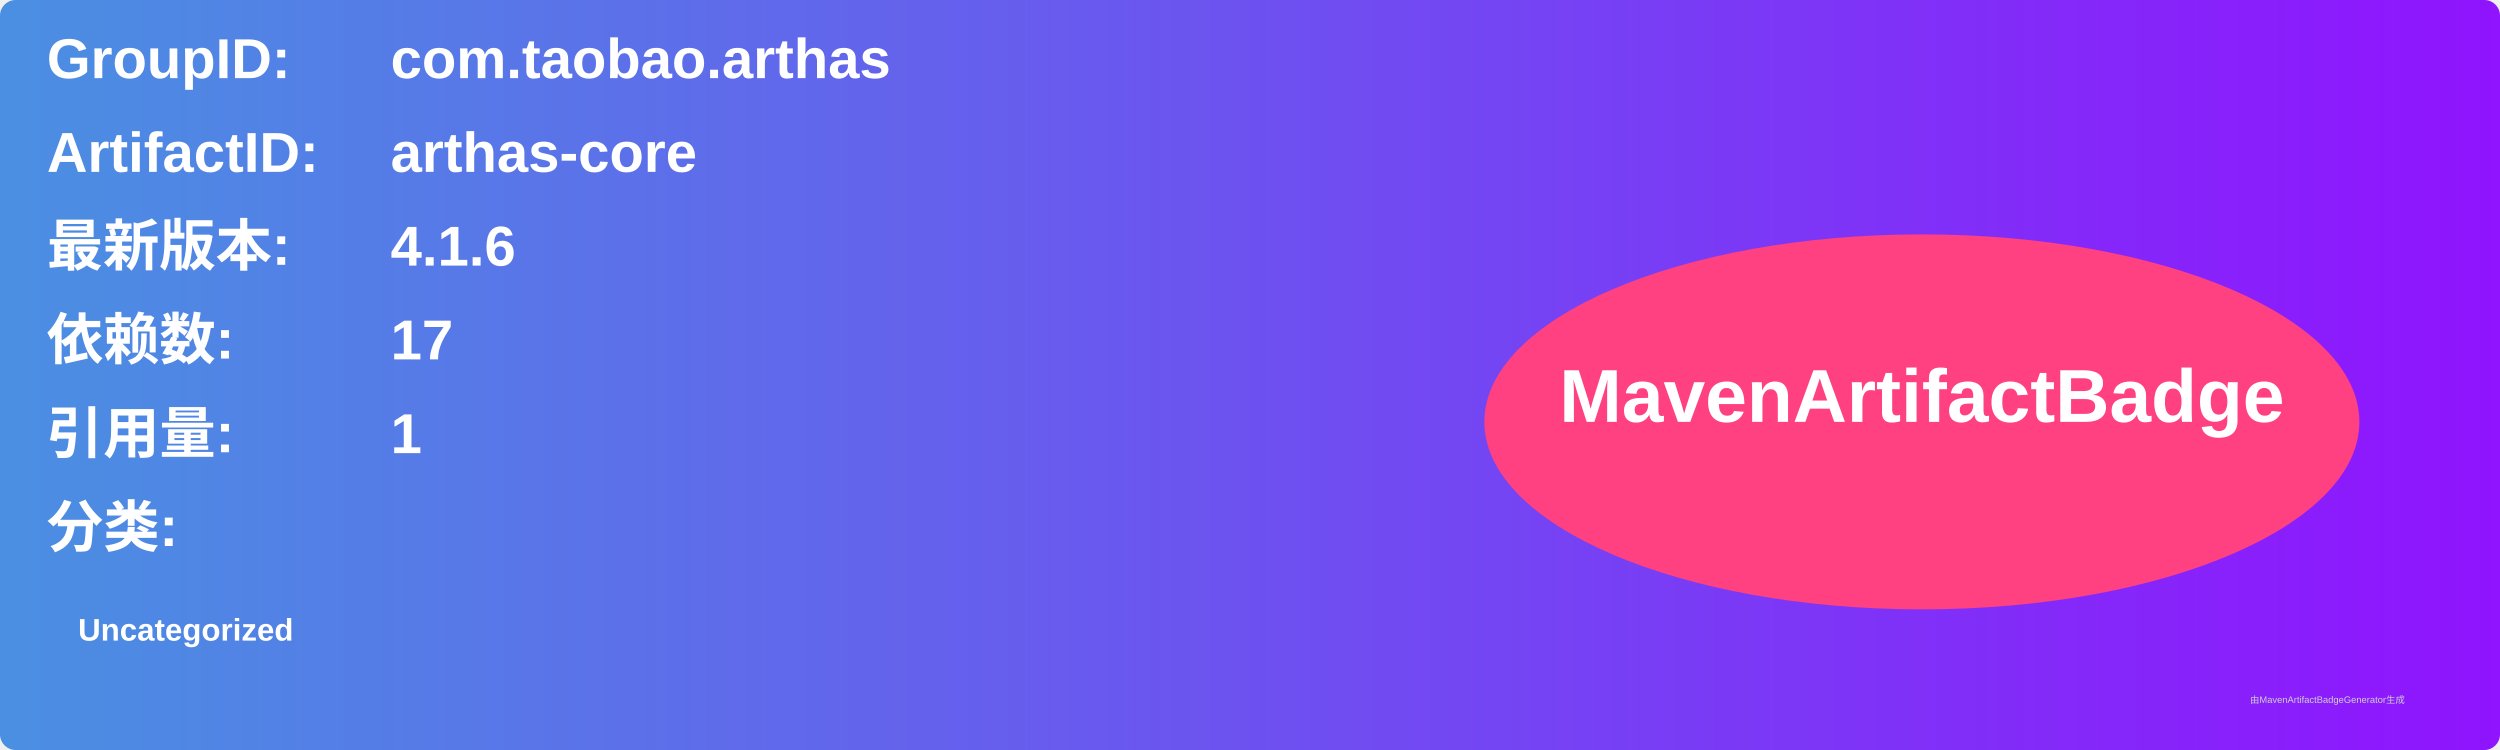
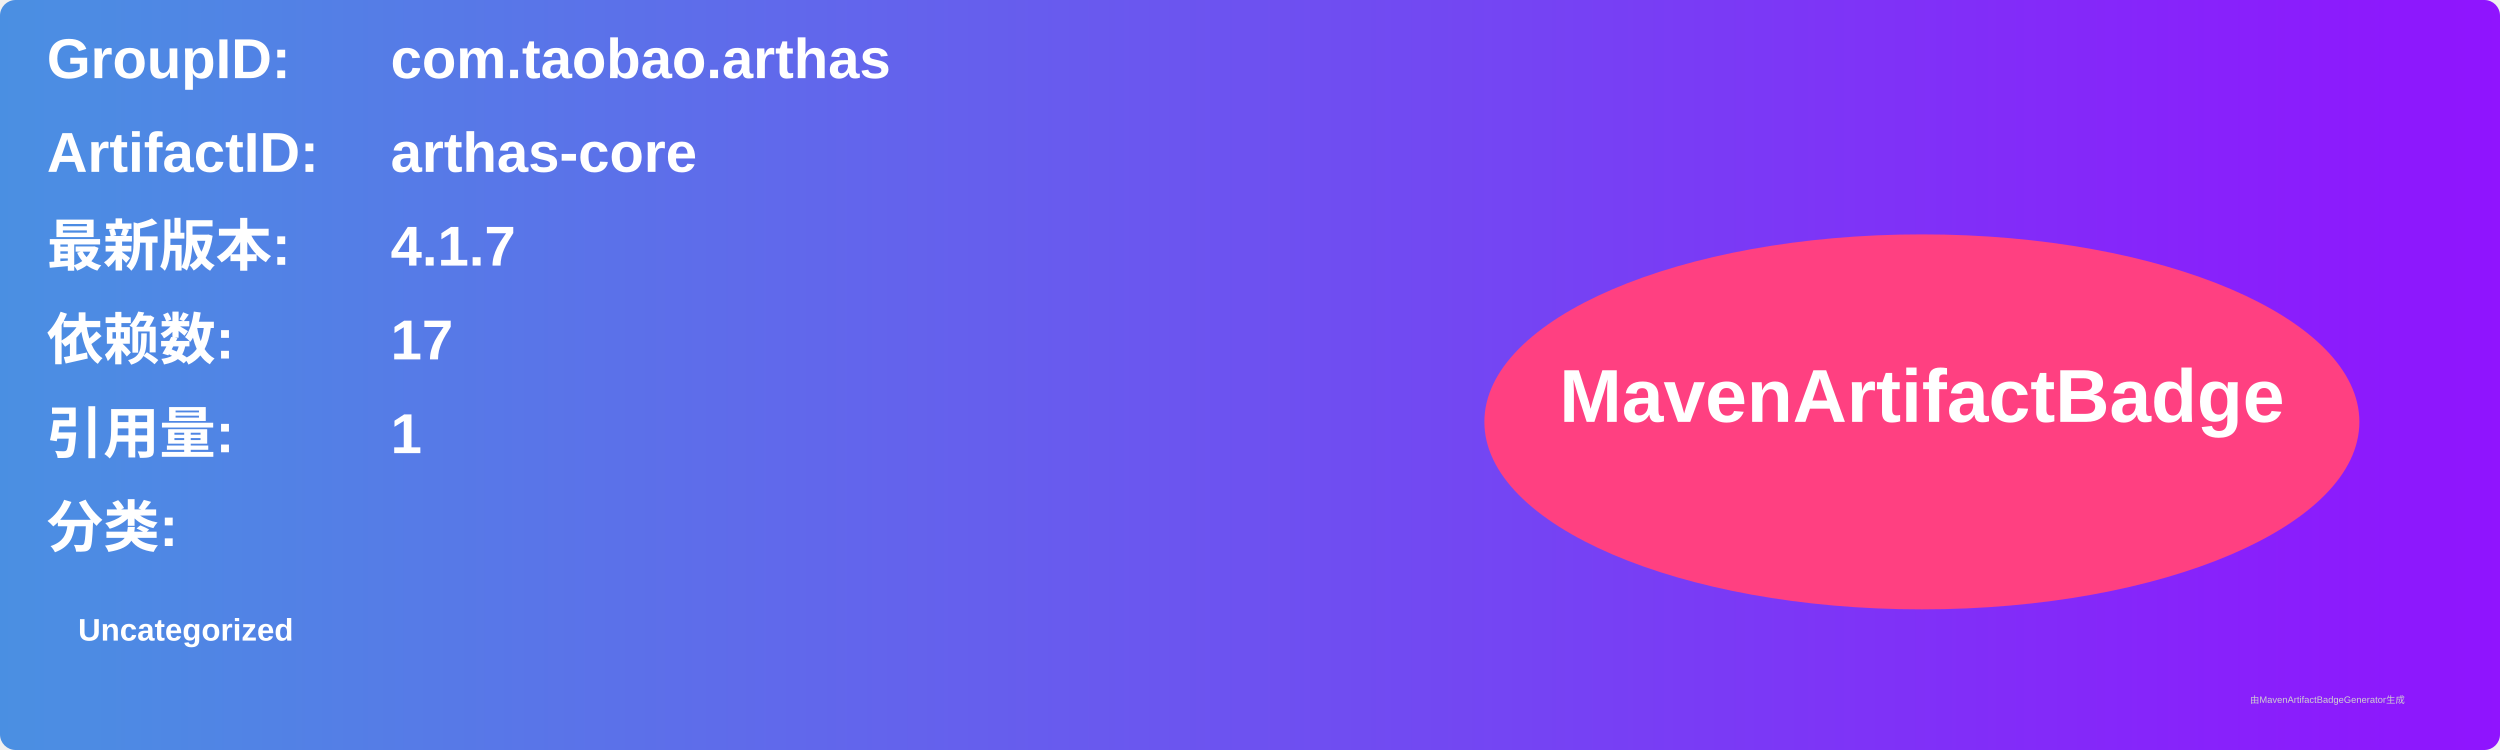
<svg xmlns="http://www.w3.org/2000/svg" width="800" height="240" viewBox="0 0 800 240">
  <linearGradient id="grad" x1="0%" y1="0%" x2="100%" y2="0%">
    <stop offset="0%" stop-color="#4a90e2" />
    <stop offset="100%" stop-color="#9013fe" />
  </linearGradient>
  <rect width="100%" height="100%" rx="5" ry="5" fill="url(#grad)" />
  <g transform="translate(15, 15)">
    <text x="0" y="10" font-family="Arial" font-size="18" fill="white" font-weight="bold" width="260">GroupID:</text>
    <text x="110" y="10" font-family="Arial" font-size="18" fill="white" font-weight="bold" width="460">com.taobao.arthas</text>
    <text x="0" y="40" font-family="Arial" font-size="18" fill="white" font-weight="bold" width="260">ArtifactID:</text>
    <text x="110" y="40" font-family="Arial" font-size="18" fill="white" font-weight="bold" width="460">arthas-core</text>
    <text x="0" y="70" font-family="Arial" font-size="18" fill="white" font-weight="bold">最新版本:</text>
    <text x="110" y="70" font-family="Arial" font-size="18" fill="white" font-weight="bold">
-       <tspan font-weight="bold">4.1.6</tspan>
+       <tspan font-weight="bold">4.1.7</tspan>
    </text>
    <text x="0" y="100" font-family="Arial" font-size="18" fill="white" font-weight="bold">依赖数: </text>
    <text x="110" y="100" font-family="Arial" font-size="18" fill="white">
      <tspan font-weight="bold">17</tspan>
    </text>
    <text x="0" y="130" font-family="Arial" font-size="18" fill="white" font-weight="bold">引用量: </text>
    <text x="110" y="130" font-family="Arial" font-size="18" fill="white">
      <tspan font-weight="bold">1</tspan>
    </text>
    <text x="0" y="160" font-family="Arial" font-size="18" fill="white" font-weight="bold">分类:</text>
    <text x="10" y="190" font-family="Arial" font-size="10" fill="white">
      <tspan font-weight="bold">Uncategorized</tspan>
    </text>
    <ellipse cx="600" cy="120" rx="140" ry="60" fill="#ff4081" />
    <text x="600" y="120" text-anchor="middle" font-family="Arial" font-size="24" fill="white" font-weight="bold">MavenArtifactBadge</text>
  </g>
  <text x="720" y="225" font-family="Arial" font-size="3" fill="#d0d0d0">由MavenArtifactBadgeGenerator生成</text>
</svg>
